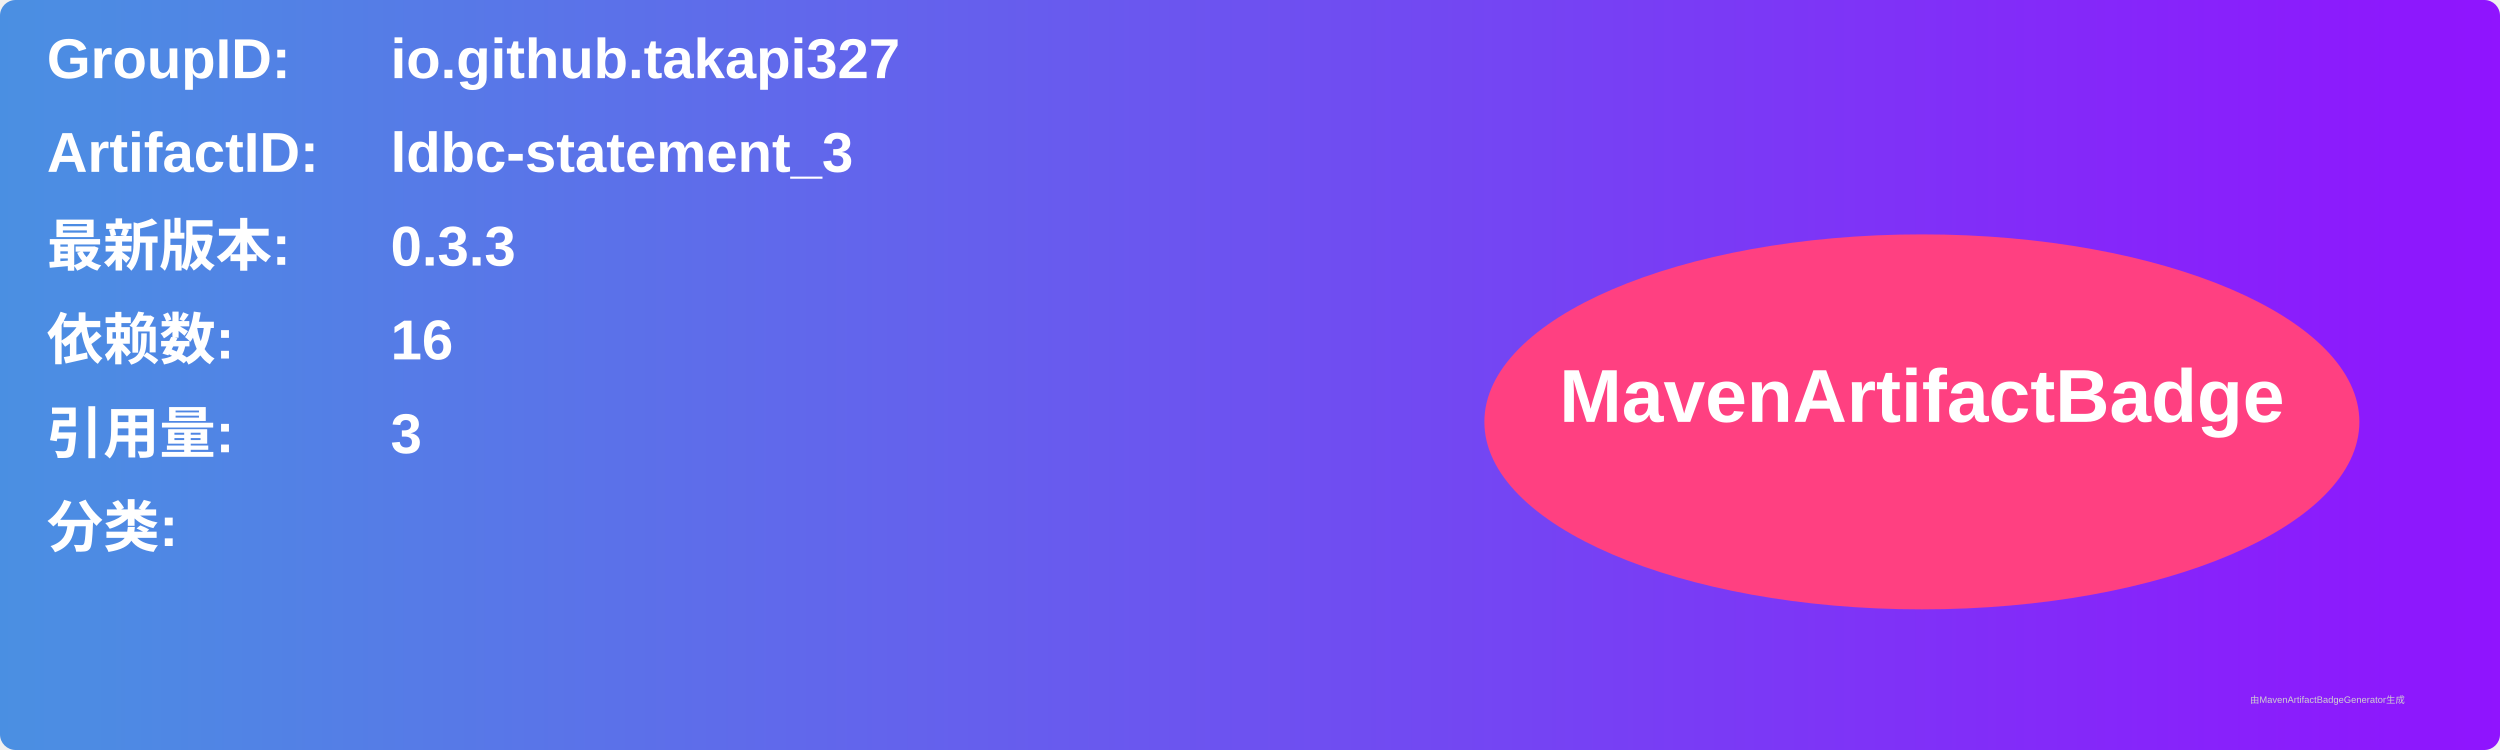
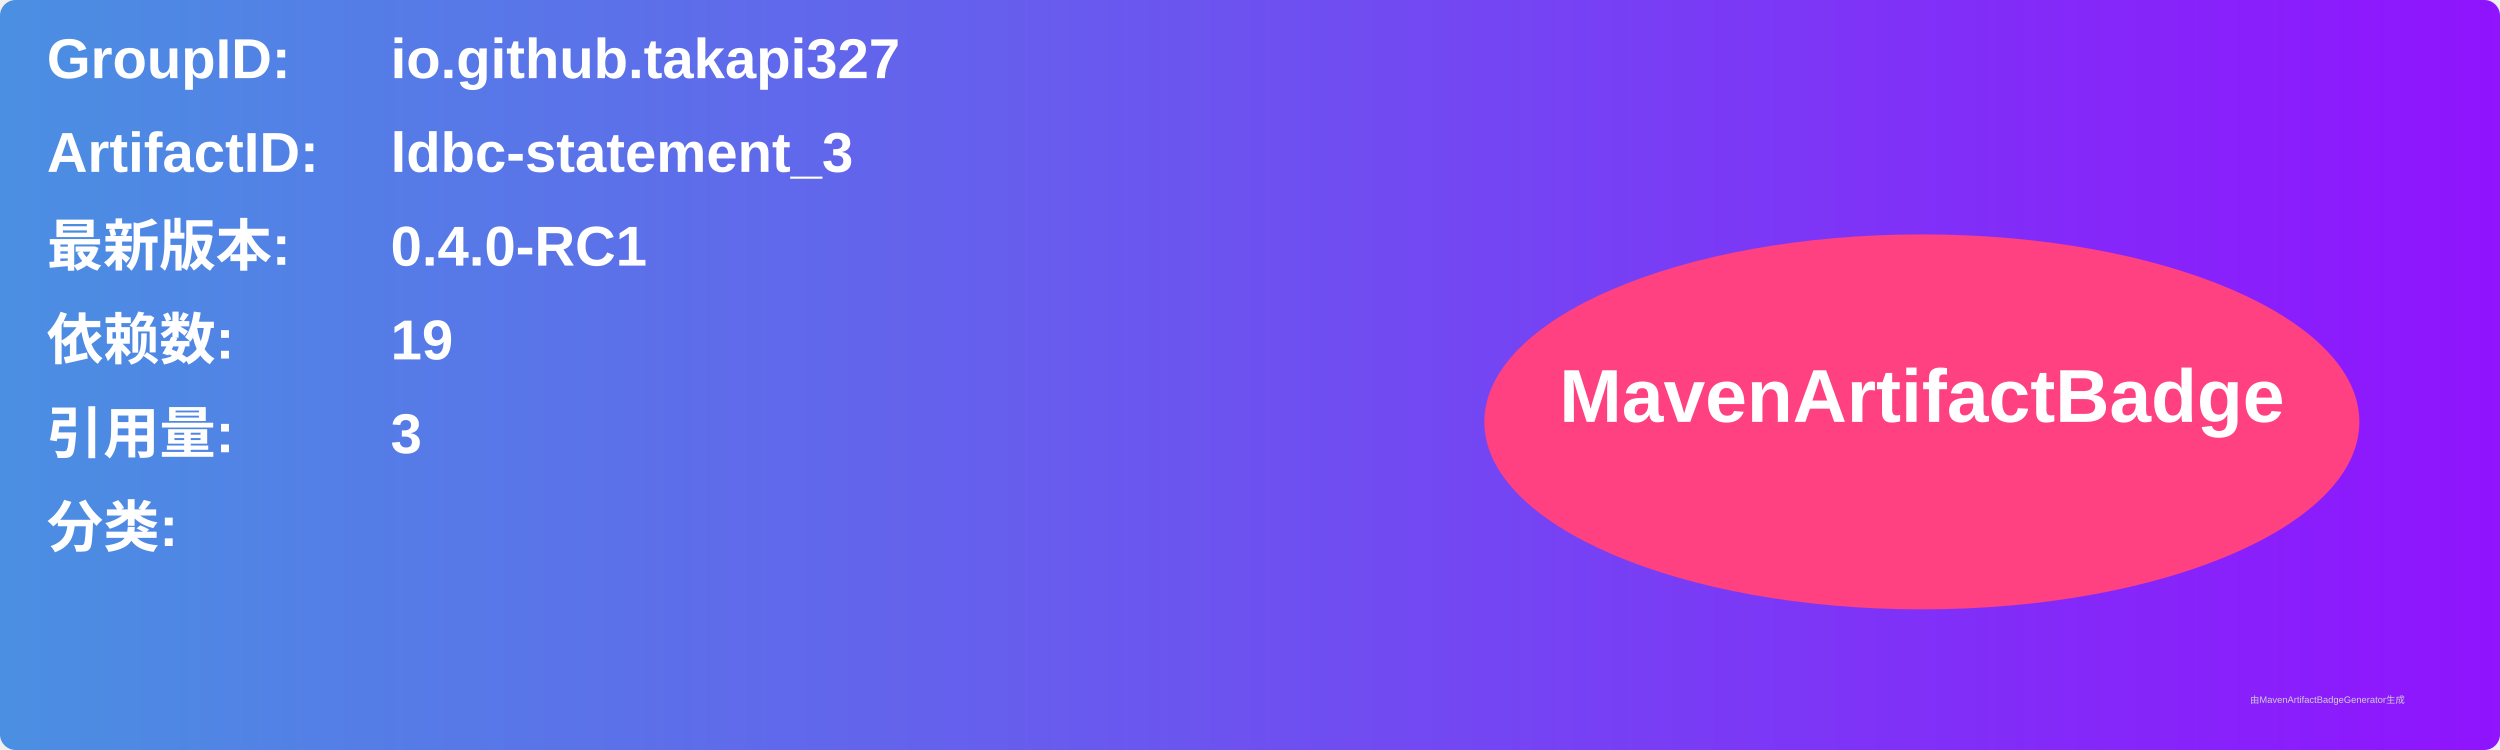
<svg xmlns="http://www.w3.org/2000/svg" width="800" height="240" viewBox="0 0 800 240">
  <linearGradient id="grad" x1="0%" y1="0%" x2="100%" y2="0%">
    <stop offset="0%" stop-color="#4a90e2" />
    <stop offset="100%" stop-color="#9013fe" />
  </linearGradient>
  <rect width="100%" height="100%" rx="5" ry="5" fill="url(#grad)" />
  <g transform="translate(15, 15)">
    <text x="0" y="10" font-family="Arial" font-size="18" fill="white" font-weight="bold" width="260">GroupID:</text>
    <text x="110" y="10" font-family="Arial" font-size="18" fill="white" font-weight="bold" width="460">io.github.takapi327</text>
    <text x="0" y="40" font-family="Arial" font-size="18" fill="white" font-weight="bold" width="260">ArtifactID:</text>
    <text x="110" y="40" font-family="Arial" font-size="18" fill="white" font-weight="bold" width="460">ldbc-statement_3</text>
    <text x="0" y="70" font-family="Arial" font-size="18" fill="white" font-weight="bold">最新版本:</text>
    <text x="110" y="70" font-family="Arial" font-size="18" fill="white" font-weight="bold">
-       <tspan font-weight="bold">0.3.3</tspan>
+       <tspan font-weight="bold">0.4.0-RC1</tspan>
    </text>
    <text x="0" y="100" font-family="Arial" font-size="18" fill="white" font-weight="bold">依赖数: </text>
    <text x="110" y="100" font-family="Arial" font-size="18" fill="white">
-       <tspan font-weight="bold">16</tspan>
+       <tspan font-weight="bold">19</tspan>
    </text>
    <text x="0" y="130" font-family="Arial" font-size="18" fill="white" font-weight="bold">引用量: </text>
    <text x="110" y="130" font-family="Arial" font-size="18" fill="white">
      <tspan font-weight="bold">3</tspan>
    </text>
    <text x="0" y="160" font-family="Arial" font-size="18" fill="white" font-weight="bold">分类:</text>
    <text x="10" y="190" font-family="Arial" font-size="10" fill="white">
      <tspan font-weight="bold" />
    </text>
    <ellipse cx="600" cy="120" rx="140" ry="60" fill="#ff4081" />
    <text x="600" y="120" text-anchor="middle" font-family="Arial" font-size="24" fill="white" font-weight="bold">MavenArtifactBadge</text>
  </g>
  <text x="720" y="225" font-family="Arial" font-size="3" fill="#d0d0d0">由MavenArtifactBadgeGenerator生成</text>
</svg>
